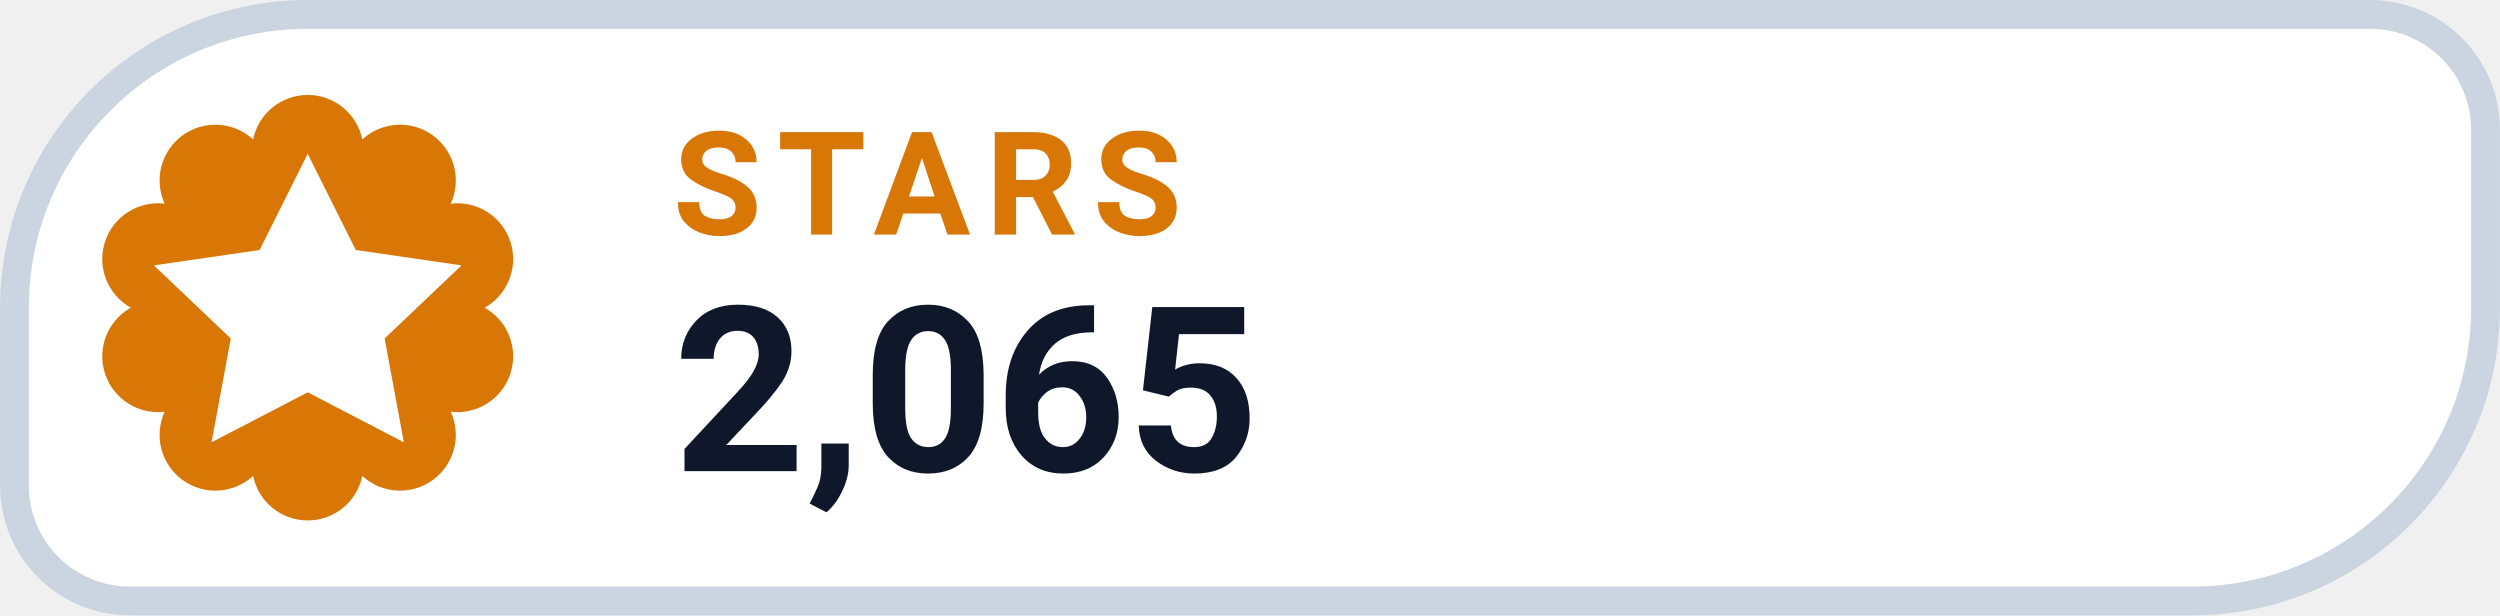
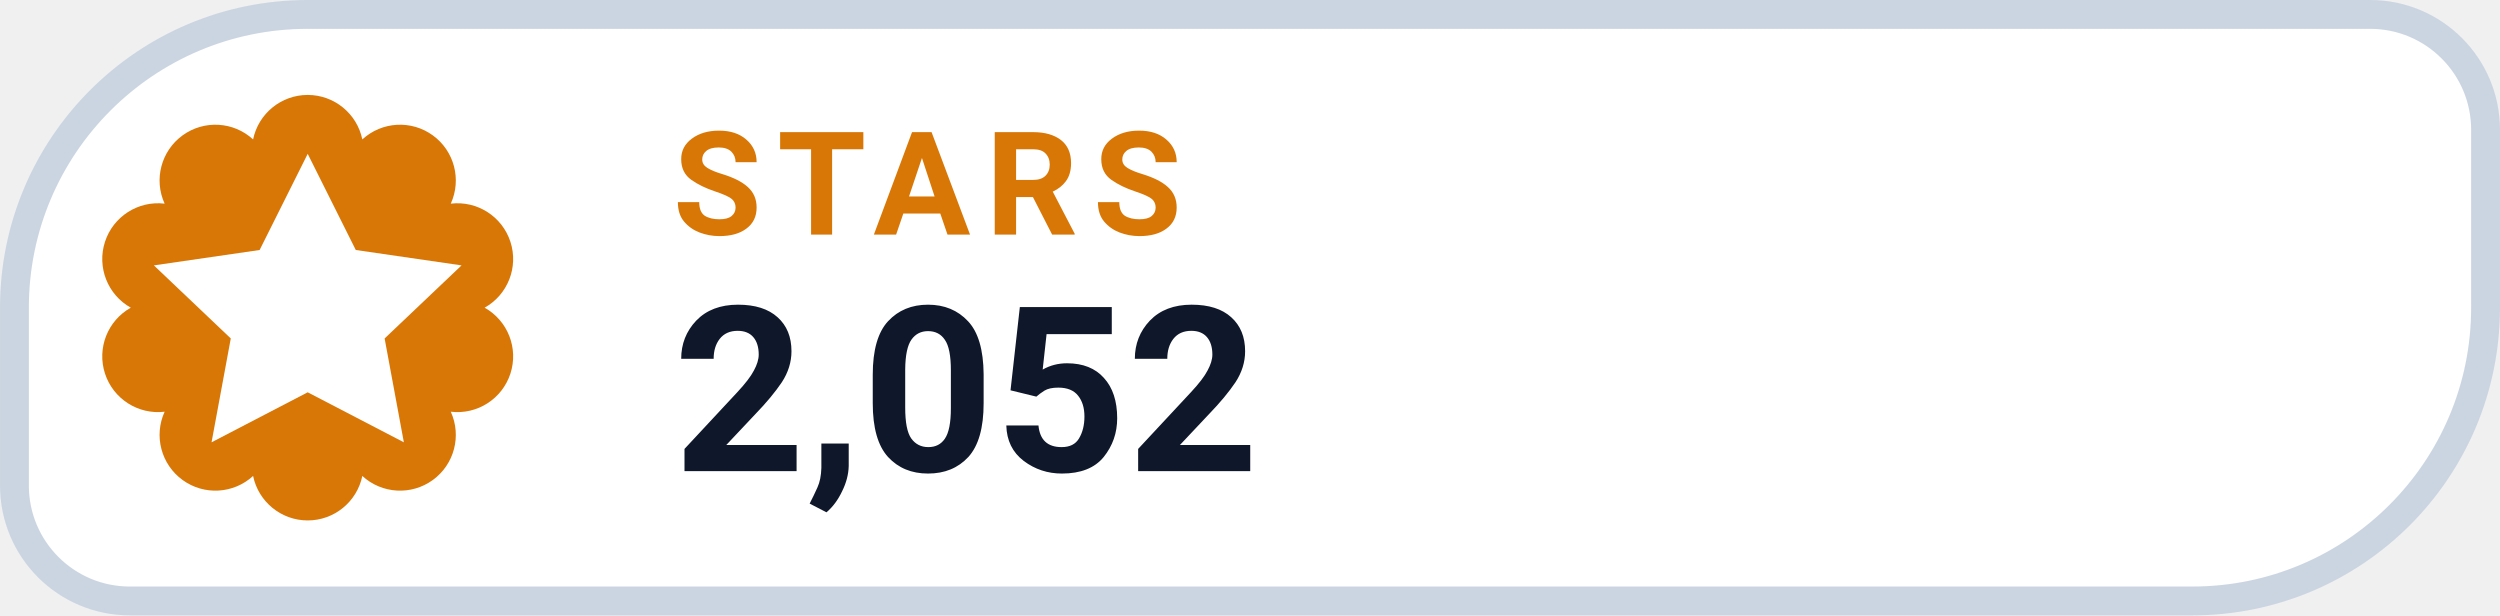
- <svg xmlns="http://www.w3.org/2000/svg" width="126" height="31.015" viewBox="0 0 130 32" role="img" aria-label="STARS 2,065">
+ <svg xmlns="http://www.w3.org/2000/svg" width="126" height="31.015" viewBox="0 0 130 32" role="img" aria-label="STARS 2,052">
  <path d="M 16.00 0.75 H 123.25 A 6.00 6.00 0 0 1 129.25 6.75 V 16.00 A 15.25 15.25 0 0 1 114.00 31.25 H 6.75 A 6.00 6.00 0 0 1 0.75 25.25 V 16.00 A 15.25 15.25 0 0 1 16.00 0.75 Z" fill="#FFFFFF" stroke="#CBD5E1" stroke-width="1.5" />
  <path d="M 13.16 7.25 A 2.90 2.90 0 0 1 18.84 7.25 A 2.90 2.90 0 0 1 23.44 10.59 A 2.90 2.90 0 0 1 25.20 16.00 A 2.90 2.90 0 0 1 23.44 21.41 A 2.90 2.90 0 0 1 18.84 24.75 A 2.90 2.90 0 0 1 13.16 24.75 A 2.90 2.90 0 0 1 8.56 21.41 A 2.90 2.90 0 0 1 6.80 16.00 A 2.90 2.90 0 0 1 8.56 10.59 A 2.90 2.90 0 0 1 13.16 7.25 Z" fill="#D97706" />
  <g transform="translate(16 16)" style="color:#FFFFFF;">
    <path d="M0 -8 l2.5 5 5.5 .8 -4 3.8 1 5.4 -5 -2.6 -5 2.6 1 -5.4 -4 -3.8 5.5 -.8 Z" fill="currentColor" />
  </g>
  <text x="35" y="12.2" fill="#D97706" font-family="-apple-system,BlinkMacSystemFont,'Segoe UI',Roboto,Helvetica,Arial,sans-serif" font-size="7.5" font-weight="700" letter-spacing=".8">STARS</text>
-   <text x="35" y="24.5" fill="#0F172A" font-family="-apple-system,BlinkMacSystemFont,'Segoe UI',Roboto,Helvetica,Arial,sans-serif" font-size="12" font-weight="750">2,065</text>
+   <text x="35" y="24.5" fill="#0F172A" font-family="-apple-system,BlinkMacSystemFont,'Segoe UI',Roboto,Helvetica,Arial,sans-serif" font-size="12" font-weight="750">2,052</text>
</svg>
